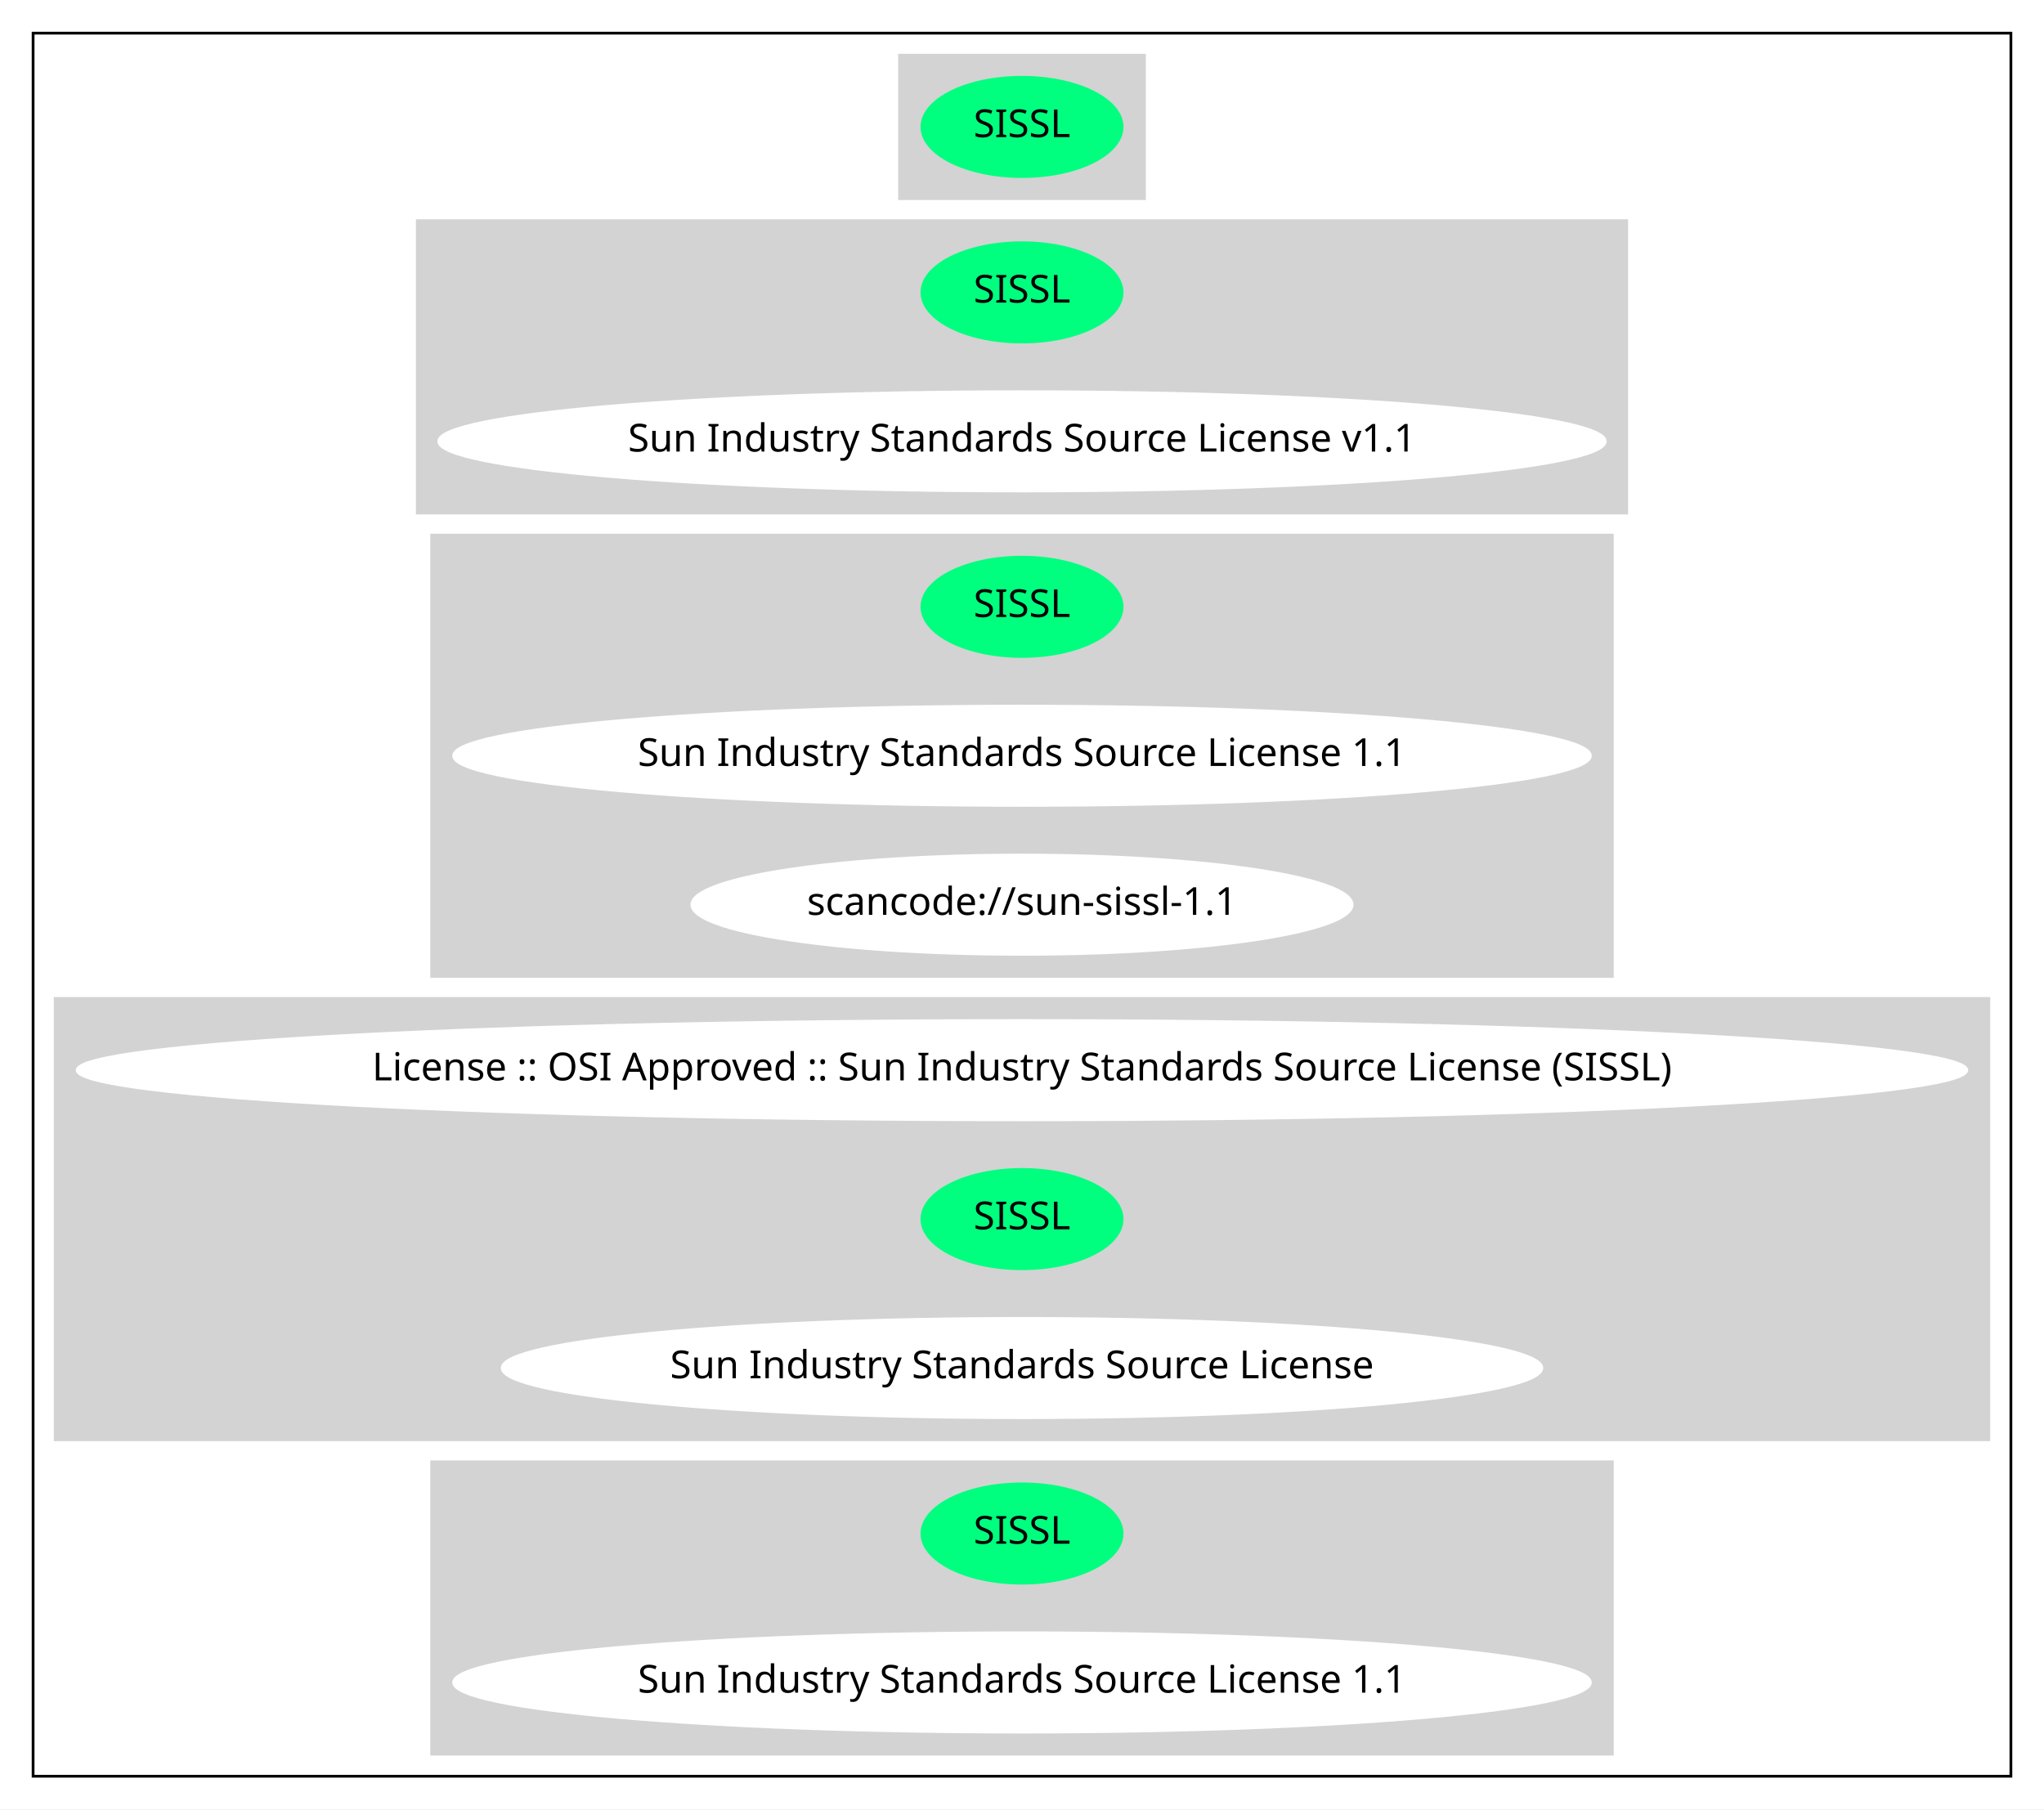
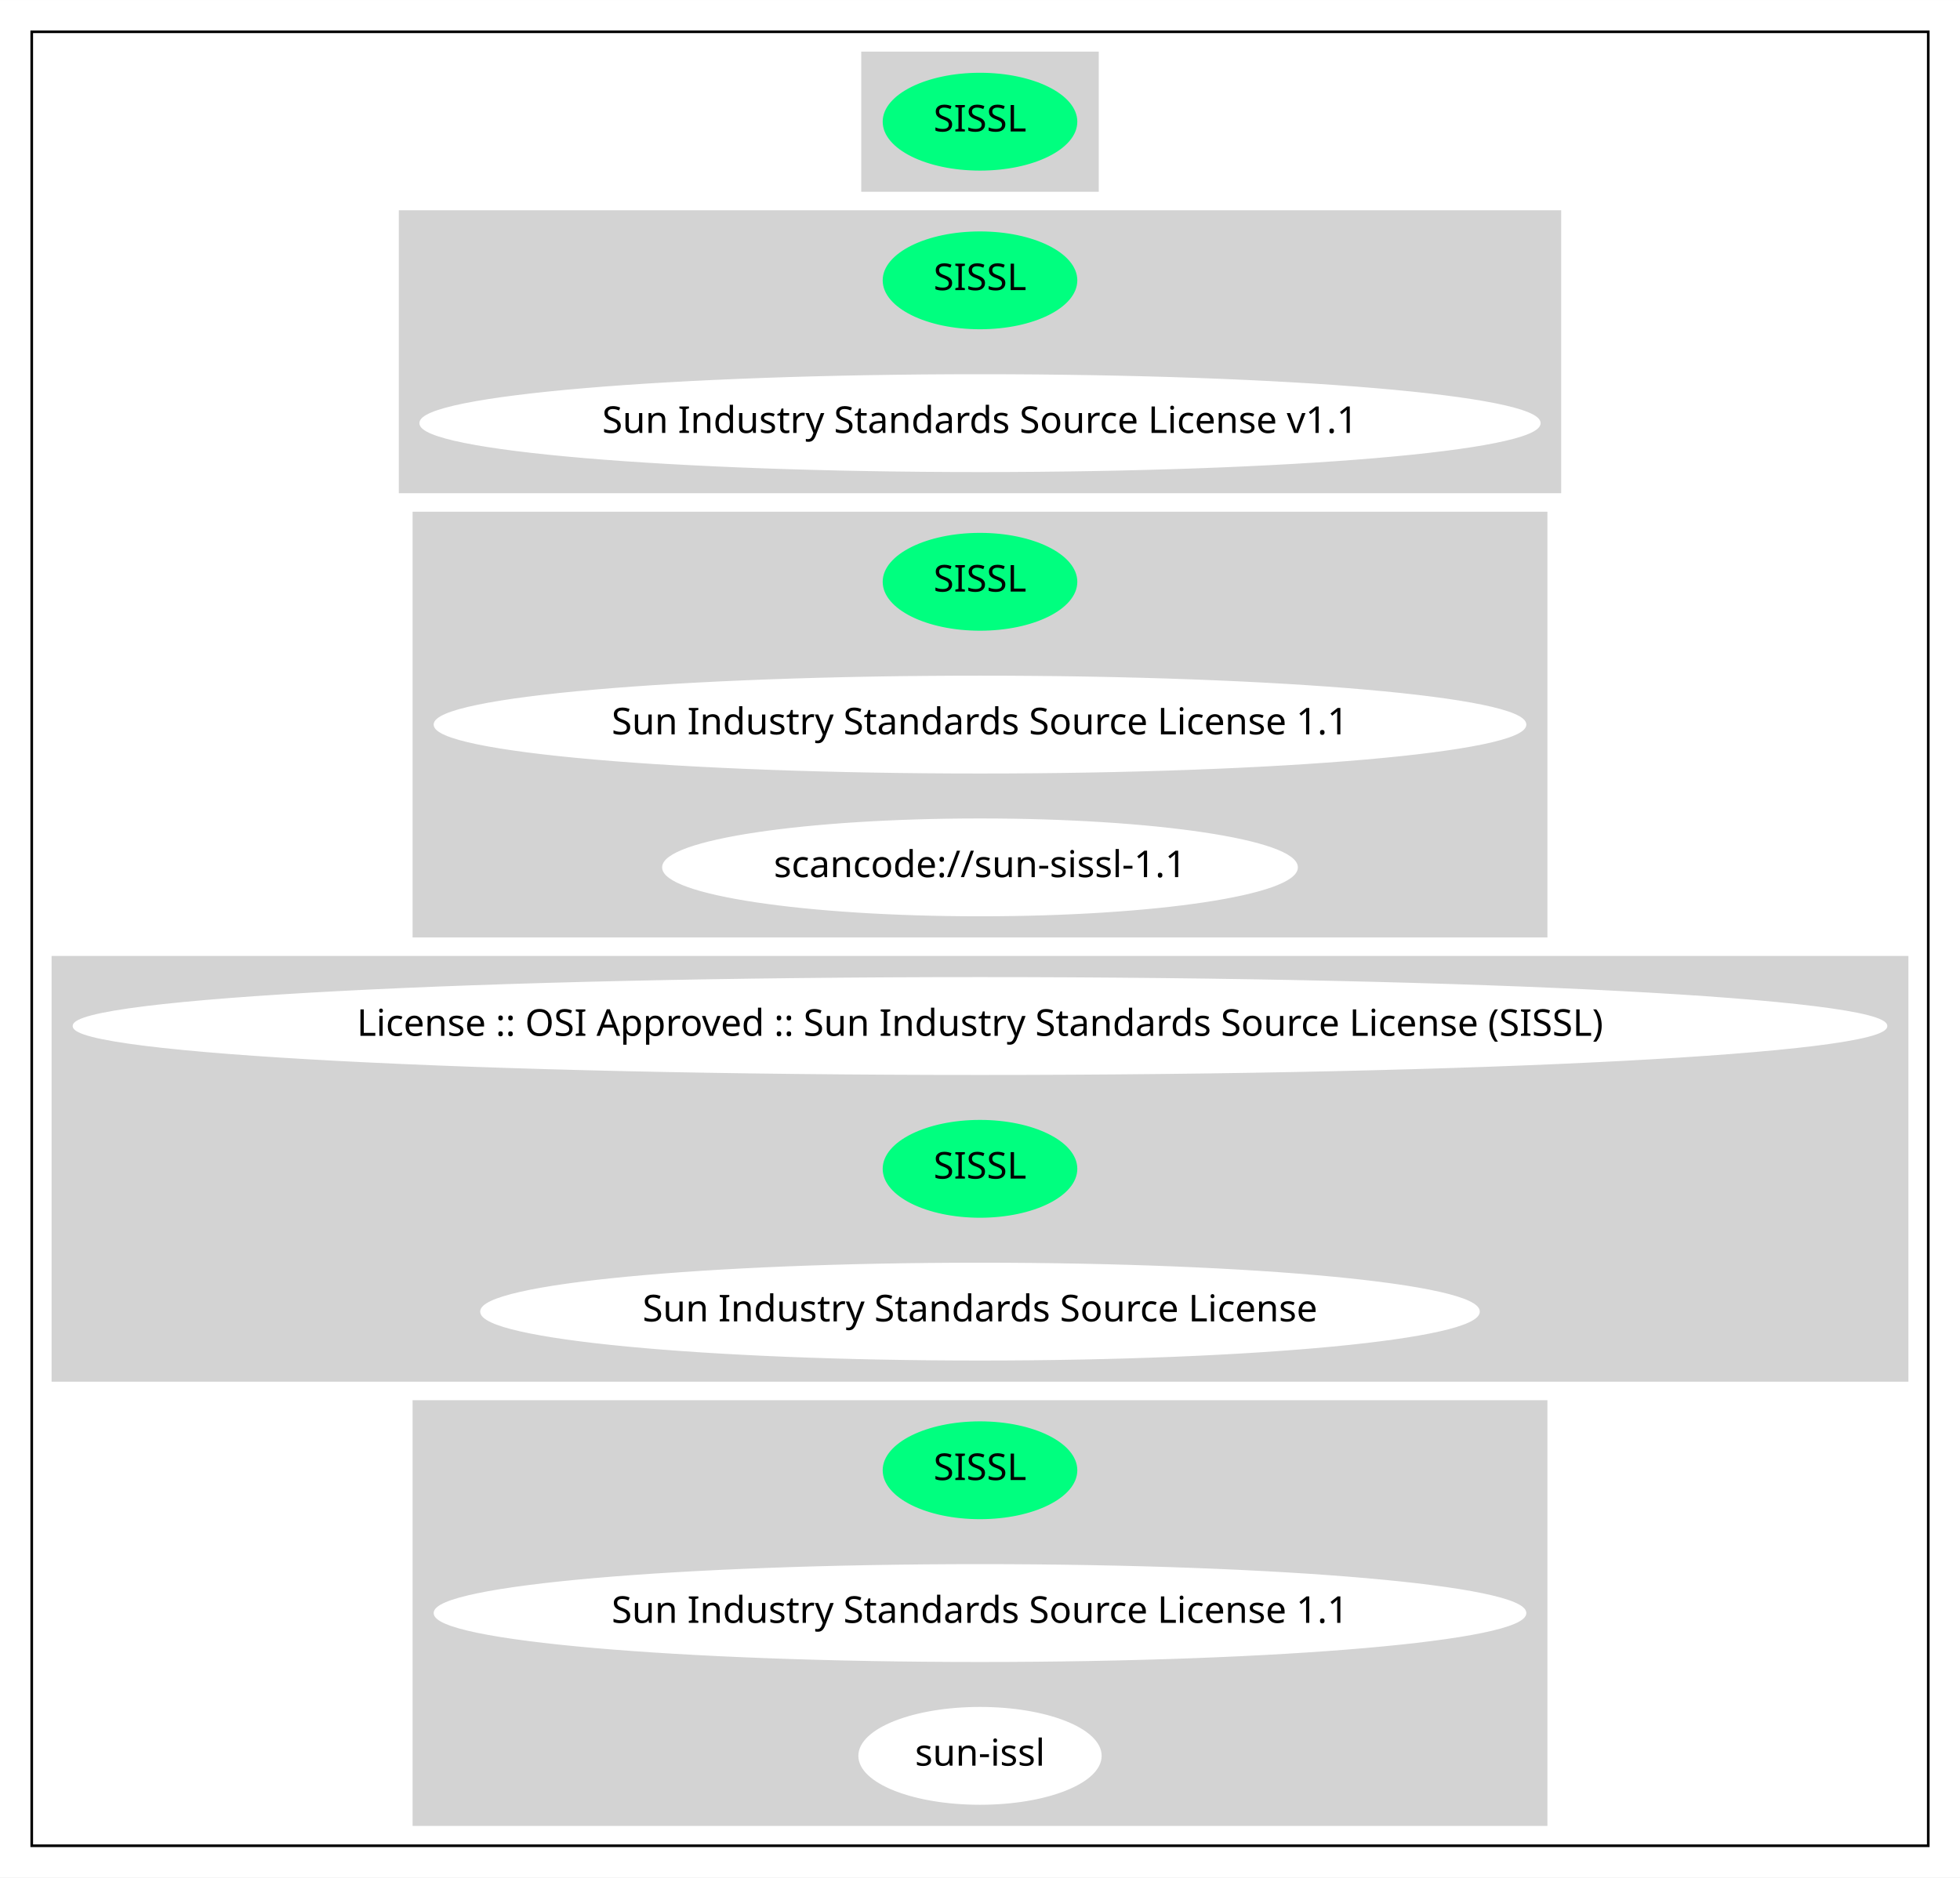
- <svg xmlns="http://www.w3.org/2000/svg" width="741pt" height="656pt" viewBox="0.00 0.00 741.04 656.00">
-   <g id="graph0" class="graph" transform="scale(1 1) rotate(0) translate(4 652)">
-     <polygon fill="white" stroke="transparent" points="-4,4 -4,-652 737.04,-652 737.04,4 -4,4" />
+ <svg xmlns="http://www.w3.org/2000/svg" width="741pt" height="710pt" viewBox="0.00 0.00 741.04 710.00">
+   <g id="graph0" class="graph" transform="scale(1 1) rotate(0) translate(4 706)">
+     <polygon fill="white" stroke="transparent" points="-4,4 -4,-706 737.04,-706 737.04,4 -4,4" />
    <g id="clust1" class="cluster">
-       <polygon fill="none" stroke="black" points="8,-8 8,-640 725.04,-640 725.04,-8 8,-8" />
+       <polygon fill="none" stroke="black" points="8,-8 8,-694 725.04,-694 725.04,-8 8,-8" />
    </g>
    <g id="clust2" class="cluster">
-       <polygon fill="lightgray" stroke="lightgray" points="322.12,-580 322.12,-632 410.92,-632 410.92,-580 322.12,-580" />
+       <polygon fill="lightgray" stroke="lightgray" points="322.12,-634 322.12,-686 410.92,-686 410.92,-634 322.12,-634" />
    </g>
    <g id="clust3" class="cluster">
-       <polygon fill="lightgray" stroke="lightgray" points="147.29,-466 147.29,-572 585.75,-572 585.75,-466 147.29,-466" />
+       <polygon fill="lightgray" stroke="lightgray" points="147.29,-520 147.29,-626 585.75,-626 585.75,-520 147.29,-520" />
    </g>
    <g id="clust4" class="cluster">
-       <polygon fill="lightgray" stroke="lightgray" points="152.49,-298 152.49,-458 580.55,-458 580.55,-298 152.49,-298" />
+       <polygon fill="lightgray" stroke="lightgray" points="152.49,-352 152.49,-512 580.55,-512 580.55,-352 152.49,-352" />
    </g>
    <g id="clust5" class="cluster">
-       <polygon fill="lightgray" stroke="lightgray" points="16,-130 16,-290 717.04,-290 717.04,-130 16,-130" />
+       <polygon fill="lightgray" stroke="lightgray" points="16,-184 16,-344 717.04,-344 717.04,-184 16,-184" />
    </g>
    <g id="clust6" class="cluster">
-       <polygon fill="lightgray" stroke="lightgray" points="152.49,-16 152.49,-122 580.55,-122 580.55,-16 152.49,-16" />
+       <polygon fill="lightgray" stroke="lightgray" points="152.49,-16 152.49,-176 580.55,-176 580.55,-16 152.49,-16" />
    </g>
    <g id="node1" class="node">
-       <ellipse fill="springgreen" stroke="springgreen" cx="366.52" cy="-606" rx="36.29" ry="18" />
-       <text text-anchor="middle" x="366.52" y="-602.3" font-family="Times-Roman" font-size="14.00">SISSL</text>
+       <ellipse fill="springgreen" stroke="springgreen" cx="366.52" cy="-660" rx="36.29" ry="18" />
+       <text text-anchor="middle" x="366.52" y="-656.3" font-family="Times-Roman" font-size="14.00">SISSL</text>
    </g>
    <g id="node2" class="node">
-       <ellipse fill="springgreen" stroke="springgreen" cx="366.52" cy="-546" rx="36.29" ry="18" />
-       <text text-anchor="middle" x="366.52" y="-542.3" font-family="Times-Roman" font-size="14.00">SISSL</text>
+       <ellipse fill="springgreen" stroke="springgreen" cx="366.52" cy="-600" rx="36.29" ry="18" />
+       <text text-anchor="middle" x="366.52" y="-596.3" font-family="Times-Roman" font-size="14.00">SISSL</text>
    </g>
    <g id="node3" class="node">
-       <ellipse fill="white" stroke="white" cx="366.52" cy="-492" rx="211.46" ry="18" />
-       <text text-anchor="middle" x="366.52" y="-488.3" font-family="Times-Roman" font-size="14.00">Sun Industry Standards Source License v1.1</text>
+       <ellipse fill="white" stroke="white" cx="366.52" cy="-546" rx="211.46" ry="18" />
+       <text text-anchor="middle" x="366.52" y="-542.3" font-family="Times-Roman" font-size="14.00">Sun Industry Standards Source License v1.1</text>
    </g>
    <g id="node4" class="node">
-       <ellipse fill="springgreen" stroke="springgreen" cx="366.52" cy="-432" rx="36.29" ry="18" />
-       <text text-anchor="middle" x="366.52" y="-428.3" font-family="Times-Roman" font-size="14.00">SISSL</text>
+       <ellipse fill="springgreen" stroke="springgreen" cx="366.52" cy="-486" rx="36.29" ry="18" />
+       <text text-anchor="middle" x="366.52" y="-482.3" font-family="Times-Roman" font-size="14.00">SISSL</text>
    </g>
    <g id="node5" class="node">
-       <ellipse fill="white" stroke="white" cx="366.52" cy="-378" rx="206.06" ry="18" />
-       <text text-anchor="middle" x="366.52" y="-374.3" font-family="Times-Roman" font-size="14.00">Sun Industry Standards Source License 1.1</text>
+       <ellipse fill="white" stroke="white" cx="366.52" cy="-432" rx="206.06" ry="18" />
+       <text text-anchor="middle" x="366.52" y="-428.3" font-family="Times-Roman" font-size="14.00">Sun Industry Standards Source License 1.1</text>
    </g>
    <g id="node6" class="node">
-       <ellipse fill="white" stroke="white" cx="366.52" cy="-324" rx="119.68" ry="18" />
-       <text text-anchor="middle" x="366.52" y="-320.3" font-family="Times-Roman" font-size="14.00">scancode://sun-sissl-1.1</text>
+       <ellipse fill="white" stroke="white" cx="366.52" cy="-378" rx="119.68" ry="18" />
+       <text text-anchor="middle" x="366.52" y="-374.3" font-family="Times-Roman" font-size="14.00">scancode://sun-sissl-1.1</text>
    </g>
    <g id="node7" class="node">
-       <ellipse fill="white" stroke="white" cx="366.52" cy="-264" rx="342.54" ry="18" />
-       <text text-anchor="middle" x="366.52" y="-260.3" font-family="Times-Roman" font-size="14.00">License :: OSI Approved :: Sun Industry Standards Source License (SISSL)</text>
+       <ellipse fill="white" stroke="white" cx="366.52" cy="-318" rx="342.54" ry="18" />
+       <text text-anchor="middle" x="366.52" y="-314.3" font-family="Times-Roman" font-size="14.00">License :: OSI Approved :: Sun Industry Standards Source License (SISSL)</text>
    </g>
    <g id="node8" class="node">
-       <ellipse fill="springgreen" stroke="springgreen" cx="366.52" cy="-210" rx="36.29" ry="18" />
-       <text text-anchor="middle" x="366.52" y="-206.3" font-family="Times-Roman" font-size="14.00">SISSL</text>
+       <ellipse fill="springgreen" stroke="springgreen" cx="366.52" cy="-264" rx="36.29" ry="18" />
+       <text text-anchor="middle" x="366.52" y="-260.3" font-family="Times-Roman" font-size="14.00">SISSL</text>
    </g>
    <g id="node9" class="node">
-       <ellipse fill="white" stroke="white" cx="366.52" cy="-156" rx="188.47" ry="18" />
-       <text text-anchor="middle" x="366.52" y="-152.3" font-family="Times-Roman" font-size="14.00">Sun Industry Standards Source License</text>
+       <ellipse fill="white" stroke="white" cx="366.52" cy="-210" rx="188.47" ry="18" />
+       <text text-anchor="middle" x="366.52" y="-206.3" font-family="Times-Roman" font-size="14.00">Sun Industry Standards Source License</text>
    </g>
    <g id="node10" class="node">
-       <ellipse fill="springgreen" stroke="springgreen" cx="366.52" cy="-96" rx="36.29" ry="18" />
-       <text text-anchor="middle" x="366.52" y="-92.3" font-family="Times-Roman" font-size="14.00">SISSL</text>
+       <ellipse fill="springgreen" stroke="springgreen" cx="366.52" cy="-150" rx="36.29" ry="18" />
+       <text text-anchor="middle" x="366.52" y="-146.3" font-family="Times-Roman" font-size="14.00">SISSL</text>
    </g>
    <g id="node11" class="node">
-       <ellipse fill="white" stroke="white" cx="366.52" cy="-42" rx="206.06" ry="18" />
-       <text text-anchor="middle" x="366.52" y="-38.3" font-family="Times-Roman" font-size="14.00">Sun Industry Standards Source License 1.1</text>
+       <ellipse fill="white" stroke="white" cx="366.52" cy="-96" rx="206.06" ry="18" />
+       <text text-anchor="middle" x="366.52" y="-92.3" font-family="Times-Roman" font-size="14.00">Sun Industry Standards Source License 1.1</text>
+     </g>
+     <g id="node12" class="node">
+       <ellipse fill="white" stroke="white" cx="366.52" cy="-42" rx="45.49" ry="18" />
+       <text text-anchor="middle" x="366.52" y="-38.3" font-family="Times-Roman" font-size="14.00">sun-issl</text>
    </g>
  </g>
</svg>
